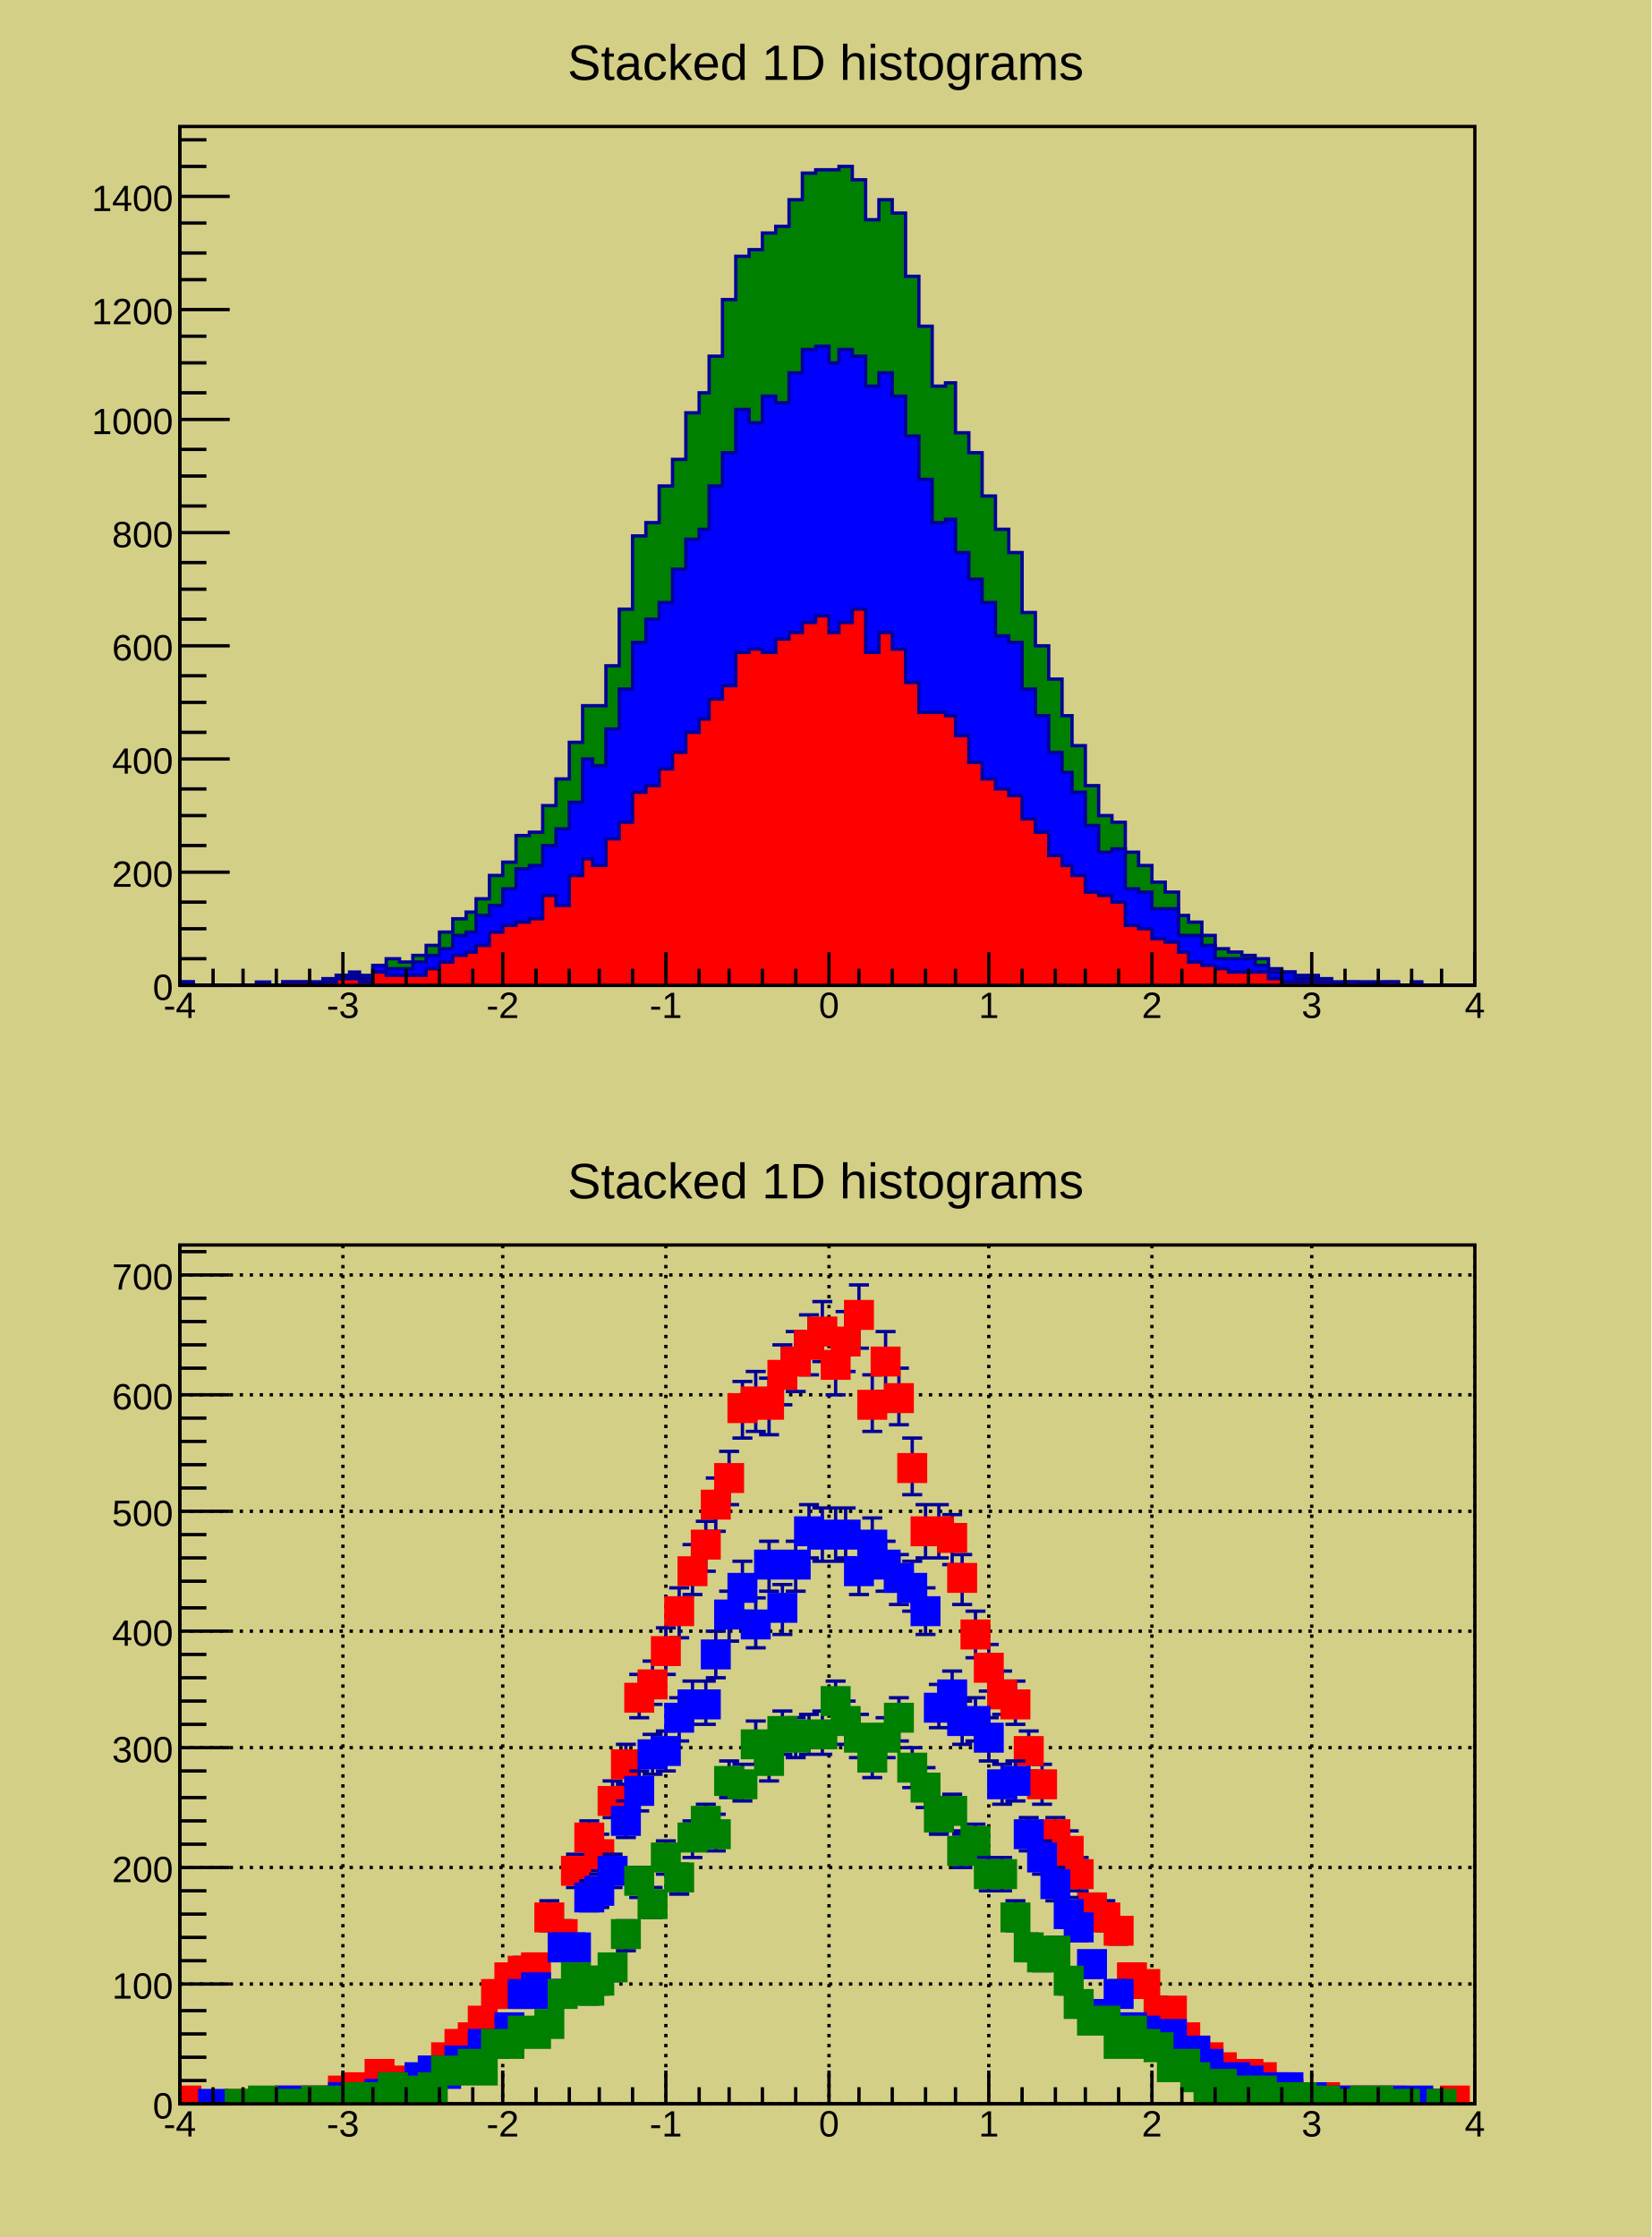
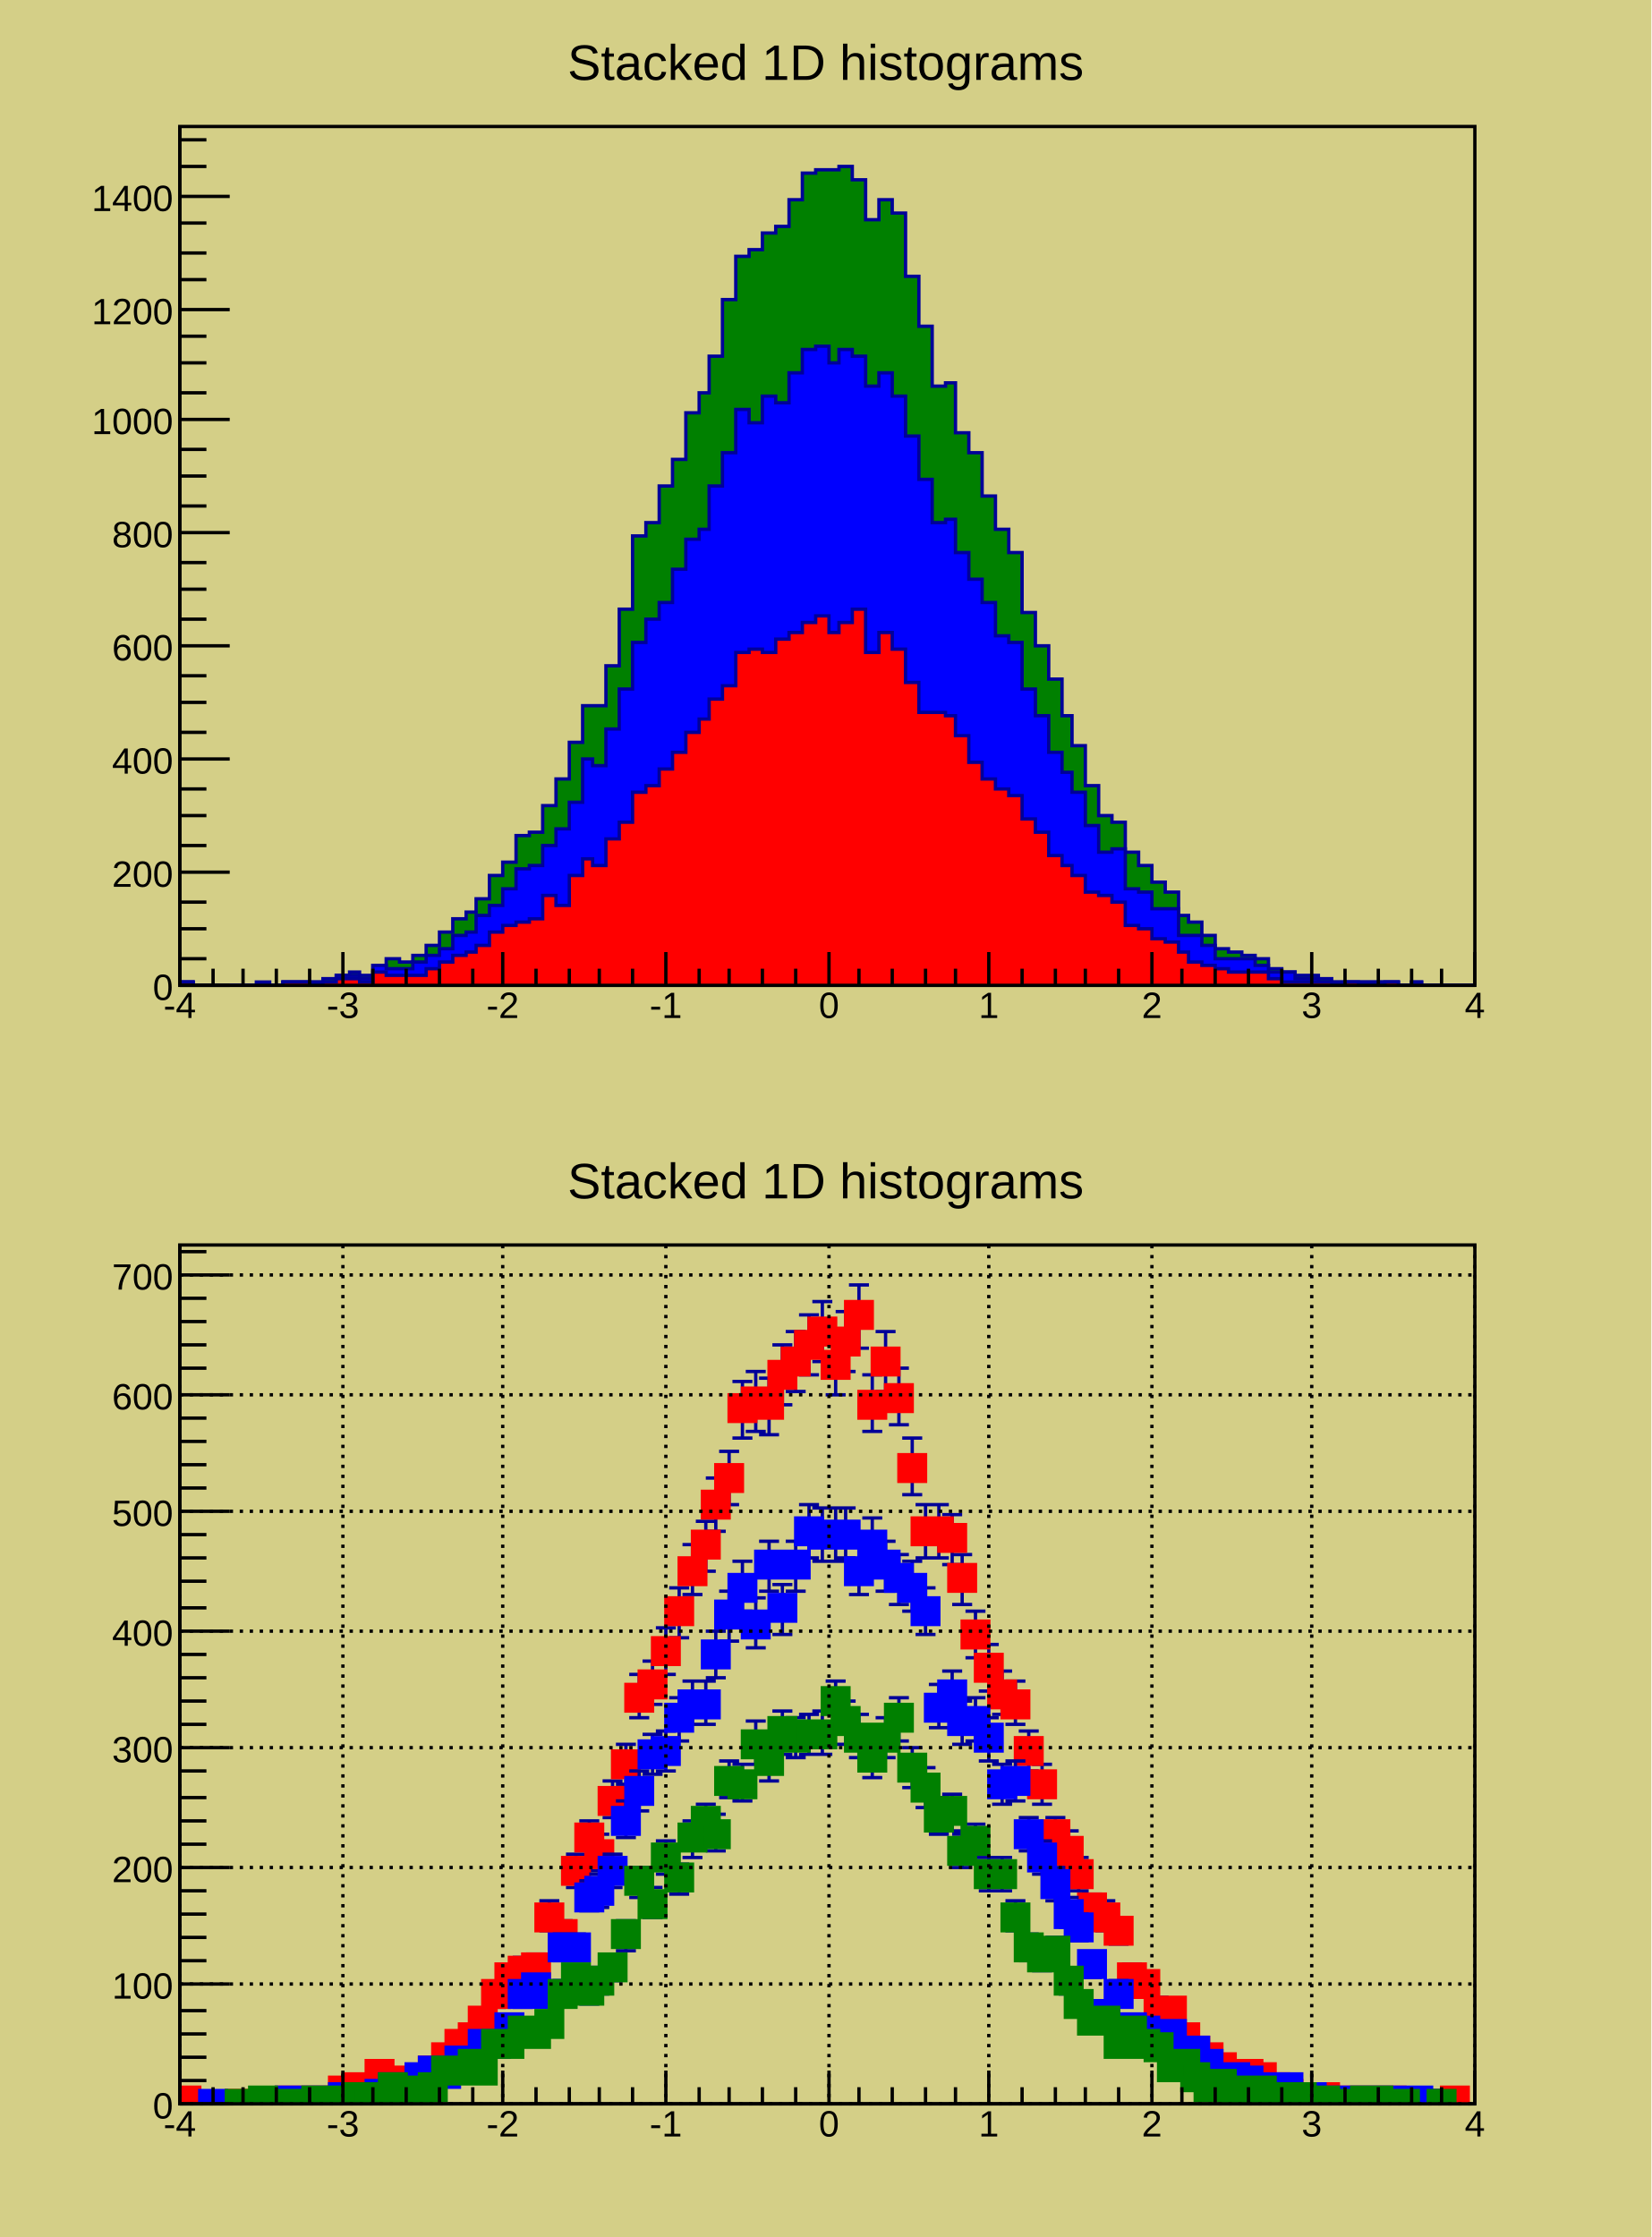
<svg xmlns="http://www.w3.org/2000/svg" viewBox="0 0 496 672" preserveAspectRatio="none" width="496" height="672">
  <path d="M0,0H496V672H0Z" style="fill: #d4cf87;" />
  <g>
    <svg viewBox="0 0 486 323" preserveAspectRatio="none" x="5" y="6" width="486" height="323">
      <path d="M0,0H486V323H0Z" style="fill: #d4cf87;" />
      <g>
        <g transform="translate(49,32)">
          <path d="M0,0H389V258H0Z" style="fill: #d4cf87; stroke: black; stroke-width: 1;" />
          <svg x="0" y="0" overflow="hidden" width="389" height="258" viewBox="0 0 389 258">
            <g>
              <path d="M0,257h4v1h19v-1h4v1h4v-1h12v-1h4v-1h4v-1h3v1h4v-3h4v-2h4v1h4v-2h4v-3h4v-4h4v-4h4v-2h3v-4h4v-7h4v-4h4v-8h4v-1h4v-8h4v-8h4v-11h4v-11h7v-12h4v-17h4v-22h4v-4h4v-11h4v-8h4v-14h4v-6h3v-11h4v-17h4v-13h4v-2h4v-5h4v-2h4v-8h4v-8h4v-1h7v-1h4v4h4v12h4v-6h4v4h4v19h4v15h4v18h4v-1h3v15h4v6h4v13h4v10h4v7h4v18h4v10h4v10h4v11h3v9h4v12h4v9h4v2h4v9h4v4h4v5h4v3h4v7h3v2h4v4h4v4h4v1h4v1h4v1h4v3h4v1h4v1h7v1h4v1h20v1h4v-1h3v1h16L389,261H0Z" style="stroke-linejoin: miter; stroke: #000099; stroke-width: 1; fill: green;" />
            </g>
            <g>
              <path d="M0,257h4v1h27v-1h16v-2h7v1h4v-4h4v1h8v-2h4v-2h4v-2h4v-4h4v-1h3v-5h4v-3h4v-5h4v-6h4v-1h4v-6h4v-5h4v-8h4v-13h3v2h4v-11h4v-12h4v-14h4v-7h4v-5h4v-10h4v-9h4v-3h3v-13h4v-10h4v-13h4v4h4v-8h4v2h4v-9h4v-7h4v-1h4v5h3v-4h4v2h4v9h4v-4h4v7h4v12h4v13h4v13h4v-1h3v10h4v8h4v7h4v10h4v2h4v14h4v8h4v11h4v6h3v6h4v10h4v8h4v-1h4v12h4v1h4v5h8v8h7v3h4v4h12v2h4v2h8v2h7v1h24v1h4v-1h3v1h16L389,261H0Z" style="stroke-linejoin: miter; stroke: #000099; stroke-width: 1; fill: blue;" />
            </g>
            <g>
              <path d="M0,257h4v1h27v-1h8v1h4v-1h4v-1h7v1h4v-3h4v1h12v-2h4v-2h4v-2h4v-1h3v-2h4v-4h4v-2h4v-1h4v-1h4v-7h4v3h4v-9h4v-5h3v2h4v-8h4v-5h4v-9h4v-2h4v-5h4v-5h4v-6h4v-4h3v-6h4v-4h4v-10h4v-1h4v1h4v-4h4v-2h4v-3h4v-2h4v5h3v-3h4v-4h4v13h4v-6h4v5h4v10h4v9h8v1h3v6h4v8h4v5h4v3h4v2h4v7h4v4h4v7h4v3h3v3h4v5h4v1h4v2h4v7h4v1h4v3h4v1h4v3h3v3h4v1h4v1h4v1h12v2h4v1h15v1h4v-1h4v1h8v-1h4v1h23L389,261H0Z" style="stroke-linejoin: miter; stroke: #000099; stroke-width: 1; fill: red;" />
            </g>
          </svg>
          <g>
            <g transform="translate(0,258)">
              <path d="M0,0h389M0,-10V0M10,-5V0M19,-5V0M29,-5V0M39,-5V0M49,-10V0M58,-5V0M68,-5V0M78,-5V0M88,-5V0M97,-10V0M107,-5V0M117,-5V0M126,-5V0M136,-5V0M146,-10V0M156,-5V0M165,-5V0M175,-5V0M185,-5V0M195,-10V0M204,-5V0M214,-5V0M224,-5V0M233,-5V0M243,-10V0M253,-5V0M263,-5V0M272,-5V0M282,-5V0M292,-10V0M301,-5V0M311,-5V0M321,-5V0M331,-5V0M340,-10V0M350,-5V0M360,-5V0M370,-5V0M379,-5V0M389,-10V0" style="stroke: black; stroke-width: 1;" />
              <g font-family="Arial" font-size="11" space="preserve" fill="black" text-anchor="middle">
                <text dy=".8em" transform="translate(0,1)">
         -4
        </text>
                <text dy=".8em" transform="translate(49,1)">
         -3
        </text>
                <text dy=".8em" transform="translate(97,1)">
         -2
        </text>
                <text dy=".8em" transform="translate(146,1)">
         -1
        </text>
                <text dy=".8em" transform="translate(195,1)">
         0
        </text>
                <text dy=".8em" transform="translate(243,1)">
         1
        </text>
                <text dy=".8em" transform="translate(292,1)">
         2
        </text>
                <text dy=".8em" transform="translate(340,1)">
         3
        </text>
                <text dy=".8em" transform="translate(389,1)">
         4
        </text>
              </g>
            </g>
            <g>
              <path d="M0,0v258M15,258H0M8,250H0M8,241H0M8,233H0M15,224H0M8,216H0M8,207H0M8,199H0M15,190H0M8,182H0M8,173H0M8,165H0M15,156H0M8,148H0M8,139H0M8,131H0M15,122H0M8,114H0M8,105H0M8,97H0M15,88H0M8,80H0M8,71H0M8,63H0M15,55H0M8,46H0M8,38H0M8,29H0M15,21H0M8,12H0M8,4H0" style="stroke: black; stroke-width: 1;" />
              <g font-family="Arial" font-size="11" space="preserve" fill="black" text-anchor="end">
                <text dy=".4em" transform="translate(-2,258)">
         0
        </text>
                <text dy=".4em" transform="translate(-2,224)">
         200
        </text>
                <text dy=".4em" transform="translate(-2,190)">
         400
        </text>
                <text dy=".4em" transform="translate(-2,156)">
         600
        </text>
                <text dy=".4em" transform="translate(-2,122)">
         800
        </text>
                <text dy=".4em" transform="translate(-2,88)">
         1000
        </text>
                <text dy=".4em" transform="translate(-2,55)">
         1200
        </text>
                <text dy=".4em" transform="translate(-2,21)">
         1400
        </text>
              </g>
            </g>
          </g>
        </g>
        <g transform="translate(144,2)" font-family="Arial" font-size="15" space="preserve">
          <text fill="black" text-anchor="middle" dy=".4em" transform="translate(99,10)">
      Stacked 1D histograms
     </text>
        </g>
      </g>
    </svg>
    <svg viewBox="0 0 486 323" preserveAspectRatio="none" x="5" y="342" width="486" height="323">
      <path d="M0,0H486V323H0Z" style="fill: #d4cf87;" />
      <g>
        <g transform="translate(49,32)">
          <path d="M0,0H389V258H0Z" style="fill: #d4cf87; stroke: black; stroke-width: 1;" />
-           <g>
-             <path d="M0,0v258M49,0v258M97,0v258M146,0v258M195,0v258M243,0v258M292,0v258M340,0v258M389,0v258" style="stroke: black; stroke-width: 1; stroke-dasharray: 1,2;" />
-             <path d="M0,258h389M0,222h389M0,187h389M0,151h389M0,116h389M0,80h389M0,45h389M0,9h389" style="stroke: black; stroke-width: 1; stroke-dasharray: 1,2;" />
-           </g>
          <svg x="0" y="0" overflow="hidden" width="389" height="258" viewBox="0 0 389 258">
            <g>
              <path d="M0,254v6m0,-3h4m0,-3v6M-1,256h6m-3,0v2m-3,0h6M16,255v6m0,-3h4m0,-3v6M15,257h6m-3,0v1m-3,0h6M19,255v6m0,-3h4m0,-3v6M18,257h6m-3,0v1m-3,0h6M23,255v6m0,-3h4m0,-3v6M22,257h6m-3,0v1m-3,0h6M31,254v6m0,-3h4m0,-3v6M30,256h6m-3,0v1m-3,0h6M35,254v6m0,-3h4m0,-3v6M34,256h6m-3,0v1m-3,0h6M39,254v6m0,-3h4m0,-3v6M38,257h6m-3,0v1m-3,0h6M43,254v6m0,-3h4m0,-3v6M42,256h6m-3,0v1m-3,0h6M47,251v6m0,-3h4m0,-3v6M46,253h6m-3,0v3m-3,0h6M51,250v6m0,-3h4m0,-3v6M50,252h6m-3,0v3m-3,0h6M54,253v6m0,-3h4m0,-3v6M53,255h6m-3,0v2m-3,0h6M58,246v6m0,-3h4m0,-3v6M57,247h6m-3,0v4m-3,0h6M62,248v6m0,-3h4m0,-3v6M61,250h6m-3,0v3m-3,0h6M66,248v6m0,-3h4m0,-3v6M65,249h6m-3,0v3m-3,0h6M70,249v6m0,-3h4m0,-3v6M69,251h6m-3,0v3m-3,0h6M74,245v6m0,-3h4m0,-3v6M73,246h6m-3,0v4m-3,0h6M78,241v6m0,-3h4m0,-3v6M77,242h6m-3,0v4m-3,0h6M82,237v6m0,-3h4m0,-3v6M81,237h6m-3,0v5m-3,0h6M86,235v6m0,-3h4m0,-3v6M85,235h6m-3,0v5m-3,0h6M89,230v6m0,-3h4m0,-3v6M88,230h6m-3,0v6m-3,0h6M93,222v6m0,-3h4m0,-3v6M92,222h6m-3,0v7m-3,0h6M97,217v6m0,-3h4m0,-3v6M96,217h6m-3,0v7m-3,0h6M101,215v6m0,-3h4m0,-3v6M100,214h6m-3,0v8m-3,0h6M105,214v6m0,-3h4m0,-3v6M104,213h6m-3,0v8m-3,0h6M109,199v6m0,-3h4m0,-3v6M108,197h6m-3,0v9m-3,0h6M113,204v6m0,-3h4m0,-3v6M112,203h6m-3,0v8m-3,0h6M117,185v6m0,-3h4m0,-3v6M116,183h6m-3,0v10m-3,0h6M121,175v6m0,-3h4m0,-3v6M120,173h6m-3,0v10m-3,0h6M124,180v6m0,-3h4m0,-3v6M123,177h6m-3,0v11m-3,0h6M128,164v6m0,-3h4m0,-3v6M127,161h6m-3,0v11m-3,0h6M132,153v6m0,-3h4m0,-3v6M131,150h6m-3,0v12m-3,0h6M136,133v6m0,-3h4m0,-3v6M135,129h6m-3,0v13m-3,0h6M140,129v6m0,-3h4m0,-3v6M139,125h6m-3,0v13m-3,0h6M144,119v6m0,-3h4m0,-3v6M143,115h6m-3,0v14m-3,0h6M148,107v6m0,-3h4m0,-3v6M147,103h6m-3,0v15m-3,0h6M152,95v6m0,-3h4m0,-3v6M151,90h6m-3,0v15m-3,0h6M156,87v6m0,-3h4m0,-3v6M155,83h6m-3,0v15m-3,0h6M159,75v6m0,-3h4m0,-3v6M158,70h6m-3,0v16m-3,0h6M163,67v6m0,-3h4m0,-3v6M162,62h6m-3,0v16m-3,0h6M167,46v6m0,-3h4m0,-3v6M166,41h6m-3,0v17m-3,0h6M171,44v6m0,-3h4m0,-3v6M170,38h6m-3,0v18m-3,0h6M175,45v6m0,-3h4m0,-3v6M174,40h6m-3,0v17m-3,0h6M179,36v6m0,-3h4m0,-3v6M178,30h6m-3,0v18m-3,0h6M183,32v6m0,-3h4m0,-3v6M182,26h6m-3,0v18m-3,0h6M187,27v6m0,-3h4m0,-3v6M186,21h6m-3,0v18m-3,0h6M191,23v6m0,-3h4m0,-3v6M190,17h6m-3,0v18m-3,0h6M195,33v6m0,-3h4m0,-3v6M194,27h6m-3,0v18m-3,0h6M198,26v6m0,-3h4m0,-3v6M197,20h6m-3,0v18m-3,0h6M202,18v6m0,-3h4m0,-3v6M201,12h6m-3,0v19m-3,0h6M206,45v6m0,-3h4m0,-3v6M205,39h6m-3,0v17m-3,0h6M210,32v6m0,-3h4m0,-3v6M209,26h6m-3,0v18m-3,0h6M214,43v6m0,-3h4m0,-3v6M213,37h6m-3,0v17m-3,0h6M218,64v6m0,-3h4m0,-3v6M217,58h6m-3,0v17m-3,0h6M222,83v6m0,-3h4m0,-3v6M221,78h6m-3,0v16m-3,0h6M226,83v6m0,-3h4m0,-3v6M225,78h6m-3,0v16m-3,0h6M230,85v6m0,-3h4m0,-3v6M229,81h6m-3,0v15m-3,0h6M233,97v6m0,-3h4m0,-3v6M232,93h6m-3,0v15m-3,0h6M237,114v6m0,-3h4m0,-3v6M236,110h6m-3,0v14m-3,0h6M241,124v6m0,-3h4m0,-3v6M240,120h6m-3,0v14m-3,0h6M245,132v6m0,-3h4m0,-3v6M244,128h6m-3,0v13m-3,0h6M249,135v6m0,-3h4m0,-3v6M248,131h6m-3,0v13m-3,0h6M253,149v6m0,-3h4m0,-3v6M252,146h6m-3,0v12m-3,0h6M257,159v6m0,-3h4m0,-3v6M256,156h6m-3,0v12m-3,0h6M261,174v6m0,-3h4m0,-3v6M260,172h6m-3,0v10m-3,0h6M265,179v6m0,-3h4m0,-3v6M264,176h6m-3,0v11m-3,0h6M268,186v6m0,-3h4m0,-3v6M267,184h6m-3,0v10m-3,0h6M272,196v6m0,-3h4m0,-3v6M271,195h6m-3,0v9m-3,0h6M276,199v6m0,-3h4m0,-3v6M275,197h6m-3,0v9m-3,0h6M280,203v6m0,-3h4m0,-3v6M279,202h6m-3,0v8m-3,0h6M284,217v6m0,-3h4m0,-3v6M283,216h6m-3,0v7m-3,0h6M288,219v6m0,-3h4m0,-3v6M287,219h6m-3,0v7m-3,0h6M292,227v6m0,-3h4m0,-3v6M291,226h6m-3,0v7m-3,0h6M296,227v6m0,-3h4m0,-3v6M295,227h6m-3,0v6m-3,0h6M300,235v6m0,-3h4m0,-3v6M299,235h6m-3,0v5m-3,0h6M303,239v6m0,-3h4m0,-3v6M302,240h6m-3,0v5m-3,0h6M307,241v6m0,-3h4m0,-3v6M306,242h6m-3,0v5m-3,0h6M311,244v6m0,-3h4m0,-3v6M310,245h6m-3,0v4m-3,0h6M315,246v6m0,-3h4m0,-3v6M314,247h6m-3,0v4m-3,0h6M319,246v6m0,-3h4m0,-3v6M318,247h6m-3,0v4m-3,0h6M323,247v6m0,-3h4m0,-3v6M322,248h6m-3,0v4m-3,0h6M327,250v6m0,-3h4m0,-3v6M326,252h6m-3,0v3m-3,0h6M331,252v6m0,-3h4m0,-3v6M330,254h6m-3,0v2m-3,0h6M335,253v6m0,-3h4m0,-3v6M334,255h6m-3,0v1m-3,0h6M338,253v6m0,-3h4m0,-3v6M337,255h6m-3,0v2m-3,0h6M342,253v6m0,-3h4m0,-3v6M341,255h6m-3,0v2m-3,0h6M350,254v6m0,-3h4m0,-3v6M349,256h6m-3,0v2m-3,0h6M354,255v6m0,-3h4m0,-3v6M353,257h6m-3,0v1m-3,0h6M358,254v6m0,-3h4m0,-3v6M357,257h6m-3,0v1m-3,0h6M362,254v6m0,-3h4m0,-3v6M361,256h6m-3,0v2m-3,0h6M373,255v6m0,-3h4m0,-3v6M372,257h6m-3,0v1m-3,0h6M377,255v6m0,-3h4m0,-3v6M376,257h6m-3,0v1m-3,0h6M381,254v6m0,-3h4m0,-3v6M380,257h6m-3,0v1m-3,0h6" style="stroke: #000099; stroke-width: 1;" />
              <path d="M-2,253v8h8v-8zM14,254v8h8v-8zM17,254v8h8v-8zM21,254v8h8v-8zM29,253v8h8v-8zM33,253v8h8v-8zM37,253v8h8v-8zM41,253v8h8v-8zM45,250v8h8v-8zM49,249v8h8v-8zM52,252v8h8v-8zM56,245v8h8v-8zM60,247v8h8v-8zM64,247v8h8v-8zM68,248v8h8v-8zM72,244v8h8v-8zM76,240v8h8v-8zM80,236v8h8v-8zM84,234v8h8v-8zM87,229v8h8v-8zM91,221v8h8v-8zM95,216v8h8v-8zM99,214v8h8v-8zM103,213v8h8v-8zM107,198v8h8v-8zM111,203v8h8v-8zM115,184v8h8v-8zM119,174v8h8v-8zM122,179v8h8v-8zM126,163v8h8v-8zM130,152v8h8v-8zM134,132v8h8v-8zM138,128v8h8v-8zM142,118v8h8v-8zM146,106v8h8v-8zM150,94v8h8v-8zM154,86v8h8v-8zM157,74v8h8v-8zM161,66v8h8v-8zM165,45v8h8v-8zM169,43v8h8v-8zM173,44v8h8v-8zM177,35v8h8v-8zM181,31v8h8v-8zM185,26v8h8v-8zM189,22v8h8v-8zM193,32v8h8v-8zM196,25v8h8v-8zM200,17v8h8v-8zM204,44v8h8v-8zM208,31v8h8v-8zM212,42v8h8v-8zM216,63v8h8v-8zM220,82v8h8v-8zM224,82v8h8v-8zM228,84v8h8v-8zM231,96v8h8v-8zM235,113v8h8v-8zM239,123v8h8v-8zM243,131v8h8v-8zM247,134v8h8v-8zM251,148v8h8v-8zM255,158v8h8v-8zM259,173v8h8v-8zM263,178v8h8v-8zM266,185v8h8v-8zM270,195v8h8v-8zM274,198v8h8v-8zM278,202v8h8v-8zM282,216v8h8v-8zM286,218v8h8v-8zM290,226v8h8v-8zM294,226v8h8v-8zM298,234v8h8v-8zM301,238v8h8v-8zM305,240v8h8v-8zM309,243v8h8v-8zM313,245v8h8v-8zM317,245v8h8v-8zM321,246v8h8v-8zM325,249v8h8v-8zM329,251v8h8v-8zM333,252v8h8v-8zM336,252v8h8v-8zM340,252v8h8v-8zM348,253v8h8v-8zM352,254v8h8v-8zM356,253v8h8v-8zM360,253v8h8v-8zM371,254v8h8v-8zM375,254v8h8v-8zM379,253v8h8v-8z" style="stroke: red; fill: red;" />
            </g>
            <g>
              <path d="M8,255v6m0,-3h4m0,-3v6M7,257h6m-3,0v1m-3,0h6M27,255v6m0,-3h4m0,-3v6M26,257h6m-3,0v1m-3,0h6M31,254v6m0,-3h4m0,-3v6M30,256h6m-3,0v2m-3,0h6M39,254v6m0,-3h4m0,-3v6M38,256h6m-3,0v2m-3,0h6M43,254v6m0,-3h4m0,-3v6M42,256h6m-3,0v2m-3,0h6M47,253v6m0,-3h4m0,-3v6M46,255h6m-3,0v2m-3,0h6M51,253v6m0,-3h4m0,-3v6M50,255h6m-3,0v1m-3,0h6M54,253v6m0,-3h4m0,-3v6M53,255h6m-3,0v2m-3,0h6M58,252v6m0,-3h4m0,-3v6M57,254h6m-3,0v2m-3,0h6M62,250v6m0,-3h4m0,-3v6M61,252h6m-3,0v3m-3,0h6M66,251v6m0,-3h4m0,-3v6M65,253h6m-3,0v2m-3,0h6M70,247v6m0,-3h4m0,-3v6M69,248h6m-3,0v4m-3,0h6M74,245v6m0,-3h4m0,-3v6M73,247h6m-3,0v3m-3,0h6M78,246v6m0,-3h4m0,-3v6M77,247h6m-3,0v4m-3,0h6M82,242v6m0,-3h4m0,-3v6M81,243h6m-3,0v4m-3,0h6M86,242v6m0,-3h4m0,-3v6M85,243h6m-3,0v4m-3,0h6M89,237v6m0,-3h4m0,-3v6M88,237h6m-3,0v5m-3,0h6M93,237v6m0,-3h4m0,-3v6M92,238h6m-3,0v5m-3,0h6M97,232v6m0,-3h4m0,-3v6M96,232h6m-3,0v6m-3,0h6M101,222v6m0,-3h4m0,-3v6M100,222h6m-3,0v7m-3,0h6M105,220v6m0,-3h4m0,-3v6M104,220h6m-3,0v7m-3,0h6M109,222v6m0,-3h4m0,-3v6M108,222h6m-3,0v7m-3,0h6M113,208v6m0,-3h4m0,-3v6M112,207h6m-3,0v8m-3,0h6M117,208v6m0,-3h4m0,-3v6M116,207h6m-3,0v8m-3,0h6M121,193v6m0,-3h4m0,-3v6M120,191h6m-3,0v9m-3,0h6M124,191v6m0,-3h4m0,-3v6M123,189h6m-3,0v10m-3,0h6M128,185v6m0,-3h4m0,-3v6M127,183h6m-3,0v10m-3,0h6M132,170v6m0,-3h4m0,-3v6M131,167h6m-3,0v11m-3,0h6M136,161v6m0,-3h4m0,-3v6M135,158h6m-3,0v12m-3,0h6M140,150v6m0,-3h4m0,-3v6M139,147h6m-3,0v12m-3,0h6M144,149v6m0,-3h4m0,-3v6M143,146h6m-3,0v12m-3,0h6M148,139v6m0,-3h4m0,-3v6M147,136h6m-3,0v13m-3,0h6M152,135v6m0,-3h4m0,-3v6M151,131h6m-3,0v13m-3,0h6M156,135v6m0,-3h4m0,-3v6M155,131h6m-3,0v13m-3,0h6M159,120v6m0,-3h4m0,-3v6M158,116h6m-3,0v14m-3,0h6M163,108v6m0,-3h4m0,-3v6M162,104h6m-3,0v15m-3,0h6M167,100v6m0,-3h4m0,-3v6M166,95h6m-3,0v15m-3,0h6M171,111v6m0,-3h4m0,-3v6M170,106h6m-3,0v15m-3,0h6M175,93v6m0,-3h4m0,-3v6M174,89h6m-3,0v15m-3,0h6M179,106v6m0,-3h4m0,-3v6M178,102h6m-3,0v15m-3,0h6M183,93v6m0,-3h4m0,-3v6M182,89h6m-3,0v15m-3,0h6M187,83v6m0,-3h4m0,-3v6M186,78h6m-3,0v16m-3,0h6M191,84v6m0,-3h4m0,-3v6M190,79h6m-3,0v16m-3,0h6M195,84v6m0,-3h4m0,-3v6M194,79h6m-3,0v16m-3,0h6M198,84v6m0,-3h4m0,-3v6M197,79h6m-3,0v15m-3,0h6M202,95v6m0,-3h4m0,-3v6M201,90h6m-3,0v15m-3,0h6M206,87v6m0,-3h4m0,-3v6M205,82h6m-3,0v15m-3,0h6M210,93v6m0,-3h4m0,-3v6M209,89h6m-3,0v15m-3,0h6M214,97v6m0,-3h4m0,-3v6M213,93h6m-3,0v15m-3,0h6M218,100v6m0,-3h4m0,-3v6M217,95h6m-3,0v15m-3,0h6M222,107v6m0,-3h4m0,-3v6M221,103h6m-3,0v14m-3,0h6M226,136v6m0,-3h4m0,-3v6M225,132h6m-3,0v13m-3,0h6M230,132v6m0,-3h4m0,-3v6M229,128h6m-3,0v14m-3,0h6M233,140v6m0,-3h4m0,-3v6M232,137h6m-3,0v13m-3,0h6M237,140v6m0,-3h4m0,-3v6M236,136h6m-3,0v13m-3,0h6M241,145v6m0,-3h4m0,-3v6M240,142h6m-3,0v13m-3,0h6M245,159v6m0,-3h4m0,-3v6M244,156h6m-3,0v12m-3,0h6M249,158v6m0,-3h4m0,-3v6M248,155h6m-3,0v12m-3,0h6M253,174v6m0,-3h4m0,-3v6M252,172h6m-3,0v10m-3,0h6M257,181v6m0,-3h4m0,-3v6M256,179h6m-3,0v10m-3,0h6M261,189v6m0,-3h4m0,-3v6M260,187h6m-3,0v10m-3,0h6M265,198v6m0,-3h4m0,-3v6M264,196h6m-3,0v9m-3,0h6M268,202v6m0,-3h4m0,-3v6M267,201h6m-3,0v8m-3,0h6M272,213v6m0,-3h4m0,-3v6M271,213h6m-3,0v7m-3,0h6M276,228v6m0,-3h4m0,-3v6M275,228h6m-3,0v6m-3,0h6M280,222v6m0,-3h4m0,-3v6M279,221h6m-3,0v7m-3,0h6M284,232v6m0,-3h4m0,-3v6M283,232h6m-3,0v6m-3,0h6M288,233v6m0,-3h4m0,-3v6M287,233h6m-3,0v5m-3,0h6M292,235v6m0,-3h4m0,-3v6M291,236h6m-3,0v5m-3,0h6M296,234v6m0,-3h4m0,-3v6M295,235h6m-3,0v5m-3,0h6M300,243v6m0,-3h4m0,-3v6M299,244h6m-3,0v4m-3,0h6M303,239v6m0,-3h4m0,-3v6M302,240h6m-3,0v5m-3,0h6M307,243v6m0,-3h4m0,-3v6M306,244h6m-3,0v4m-3,0h6M311,249v6m0,-3h4m0,-3v6M310,251h6m-3,0v3m-3,0h6M315,247v6m0,-3h4m0,-3v6M314,249h6m-3,0v3m-3,0h6M319,248v6m0,-3h4m0,-3v6M318,249h6m-3,0v3m-3,0h6M323,250v6m0,-3h4m0,-3v6M322,252h6m-3,0v3m-3,0h6M327,251v6m0,-3h4m0,-3v6M326,252h6m-3,0v3m-3,0h6M331,250v6m0,-3h4m0,-3v6M330,252h6m-3,0v3m-3,0h6M335,253v6m0,-3h4m0,-3v6M334,255h6m-3,0v2m-3,0h6M338,253v6m0,-3h4m0,-3v6M337,255h6m-3,0v1m-3,0h6M342,254v6m0,-3h4m0,-3v6M341,257h6m-3,0v1m-3,0h6M346,254v6m0,-3h4m0,-3v6M345,256h6m-3,0v2m-3,0h6M350,254v6m0,-3h4m0,-3v6M349,257h6m-3,0v1m-3,0h6M354,254v6m0,-3h4m0,-3v6M353,256h6m-3,0v2m-3,0h6M358,255v6m0,-3h4m0,-3v6M357,257h6m-3,0v1m-3,0h6M362,254v6m0,-3h4m0,-3v6M361,257h6m-3,0v1m-3,0h6M366,255v6m0,-3h4m0,-3v6M365,257h6m-3,0v1m-3,0h6M370,254v6m0,-3h4m0,-3v6M369,256h6m-3,0v2m-3,0h6M373,255v6m0,-3h4m0,-3v6M372,257h6m-3,0v1m-3,0h6" style="stroke: #000099; stroke-width: 1;" />
              <path d="M6,254v8h8v-8zM25,254v8h8v-8zM29,253v8h8v-8zM37,253v8h8v-8zM41,253v8h8v-8zM45,252v8h8v-8zM49,252v8h8v-8zM52,252v8h8v-8zM56,251v8h8v-8zM60,249v8h8v-8zM64,250v8h8v-8zM68,246v8h8v-8zM72,244v8h8v-8zM76,245v8h8v-8zM80,241v8h8v-8zM84,241v8h8v-8zM87,236v8h8v-8zM91,236v8h8v-8zM95,231v8h8v-8zM99,221v8h8v-8zM103,219v8h8v-8zM107,221v8h8v-8zM111,207v8h8v-8zM115,207v8h8v-8zM119,192v8h8v-8zM122,190v8h8v-8zM126,184v8h8v-8zM130,169v8h8v-8zM134,160v8h8v-8zM138,149v8h8v-8zM142,148v8h8v-8zM146,138v8h8v-8zM150,134v8h8v-8zM154,134v8h8v-8zM157,119v8h8v-8zM161,107v8h8v-8zM165,99v8h8v-8zM169,110v8h8v-8zM173,92v8h8v-8zM177,105v8h8v-8zM181,92v8h8v-8zM185,82v8h8v-8zM189,83v8h8v-8zM193,83v8h8v-8zM196,83v8h8v-8zM200,94v8h8v-8zM204,86v8h8v-8zM208,92v8h8v-8zM212,96v8h8v-8zM216,99v8h8v-8zM220,106v8h8v-8zM224,135v8h8v-8zM228,131v8h8v-8zM231,139v8h8v-8zM235,139v8h8v-8zM239,144v8h8v-8zM243,158v8h8v-8zM247,157v8h8v-8zM251,173v8h8v-8zM255,180v8h8v-8zM259,188v8h8v-8zM263,197v8h8v-8zM266,201v8h8v-8zM270,212v8h8v-8zM274,227v8h8v-8zM278,221v8h8v-8zM282,231v8h8v-8zM286,232v8h8v-8zM290,234v8h8v-8zM294,233v8h8v-8zM298,242v8h8v-8zM301,238v8h8v-8zM305,242v8h8v-8zM309,248v8h8v-8zM313,246v8h8v-8zM317,247v8h8v-8zM321,249v8h8v-8zM325,250v8h8v-8zM329,249v8h8v-8zM333,252v8h8v-8zM336,252v8h8v-8zM340,253v8h8v-8zM344,253v8h8v-8zM348,253v8h8v-8zM352,253v8h8v-8zM356,254v8h8v-8zM360,253v8h8v-8zM364,254v8h8v-8zM368,253v8h8v-8zM371,254v8h8v-8z" style="stroke: blue; fill: blue;" />
            </g>
            <g>
              <path d="M16,255v6m0,-3h4m0,-3v6M15,257h6m-3,0v1m-3,0h6M19,255v6m0,-3h4m0,-3v6M18,257h6m-3,0v1m-3,0h6M23,254v6m0,-3h4m0,-3v6M22,257h6m-3,0v1m-3,0h6M31,255v6m0,-3h4m0,-3v6M30,257h6m-3,0v1m-3,0h6M39,254v6m0,-3h4m0,-3v6M38,256h6m-3,0v2m-3,0h6M43,254v6m0,-3h4m0,-3v6M42,256h6m-3,0v1m-3,0h6M47,254v6m0,-3h4m0,-3v6M46,256h6m-3,0v2m-3,0h6M51,253v6m0,-3h4m0,-3v6M50,255h6m-3,0v2m-3,0h6M54,253v6m0,-3h4m0,-3v6M53,255h6m-3,0v2m-3,0h6M58,254v6m0,-3h4m0,-3v6M57,256h6m-3,0v2m-3,0h6M62,250v6m0,-3h4m0,-3v6M61,252h6m-3,0v3m-3,0h6M66,251v6m0,-3h4m0,-3v6M65,253h6m-3,0v2m-3,0h6M70,251v6m0,-3h4m0,-3v6M69,252h6m-3,0v3m-3,0h6M74,250v6m0,-3h4m0,-3v6M73,252h6m-3,0v2m-3,0h6M78,245v6m0,-3h4m0,-3v6M77,246h6m-3,0v4m-3,0h6M82,245v6m0,-3h4m0,-3v6M81,246h6m-3,0v4m-3,0h6M86,243v6m0,-3h4m0,-3v6M85,244h6m-3,0v4m-3,0h6M89,245v6m0,-3h4m0,-3v6M88,246h6m-3,0v4m-3,0h6M93,237v6m0,-3h4m0,-3v6M92,237h6m-3,0v5m-3,0h6M97,237v6m0,-3h4m0,-3v6M96,238h6m-3,0v5m-3,0h6M101,233v6m0,-3h4m0,-3v6M100,234h6m-3,0v5m-3,0h6M105,234v6m0,-3h4m0,-3v6M104,234h6m-3,0v5m-3,0h6M109,231v6m0,-3h4m0,-3v6M108,231h6m-3,0v6m-3,0h6M113,222v6m0,-3h4m0,-3v6M112,221h6m-3,0v7m-3,0h6M117,217v6m0,-3h4m0,-3v6M116,217h6m-3,0v7m-3,0h6M121,221v6m0,-3h4m0,-3v6M120,221h6m-3,0v7m-3,0h6M124,218v6m0,-3h4m0,-3v6M123,217h6m-3,0v8m-3,0h6M128,214v6m0,-3h4m0,-3v6M127,214h6m-3,0v7m-3,0h6M132,204v6m0,-3h4m0,-3v6M131,203h6m-3,0v9m-3,0h6M136,188v6m0,-3h4m0,-3v6M135,187h6m-3,0v9m-3,0h6M140,195v6m0,-3h4m0,-3v6M139,193h6m-3,0v9m-3,0h6M144,181v6m0,-3h4m0,-3v6M143,179h6m-3,0v10m-3,0h6M148,187v6m0,-3h4m0,-3v6M147,186h6m-3,0v9m-3,0h6M152,175v6m0,-3h4m0,-3v6M151,173h6m-3,0v11m-3,0h6M156,170v6m0,-3h4m0,-3v6M155,168h6m-3,0v11m-3,0h6M159,174v6m0,-3h4m0,-3v6M158,171h6m-3,0v11m-3,0h6M163,158v6m0,-3h4m0,-3v6M162,155h6m-3,0v11m-3,0h6M167,159v6m0,-3h4m0,-3v6M166,156h6m-3,0v11m-3,0h6M171,147v6m0,-3h4m0,-3v6M170,143h6m-3,0v13m-3,0h6M175,152v6m0,-3h4m0,-3v6M174,149h6m-3,0v12m-3,0h6M179,143v6m0,-3h4m0,-3v6M178,140h6m-3,0v13m-3,0h6M183,145v6m0,-3h4m0,-3v6M182,142h6m-3,0v12m-3,0h6M187,144v6m0,-3h4m0,-3v6M186,141h6m-3,0v12m-3,0h6M191,144v6m0,-3h4m0,-3v6M190,140h6m-3,0v13m-3,0h6M195,134v6m0,-3h4m0,-3v6M194,131h6m-3,0v13m-3,0h6M198,140v6m0,-3h4m0,-3v6M197,137h6m-3,0v13m-3,0h6M202,145v6m0,-3h4m0,-3v6M201,141h6m-3,0v13m-3,0h6M206,151v6m0,-3h4m0,-3v6M205,148h6m-3,0v12m-3,0h6M210,145v6m0,-3h4m0,-3v6M209,142h6m-3,0v12m-3,0h6M214,139v6m0,-3h4m0,-3v6M213,136h6m-3,0v13m-3,0h6M218,154v6m0,-3h4m0,-3v6M217,151h6m-3,0v12m-3,0h6M222,160v6m0,-3h4m0,-3v6M221,157h6m-3,0v12m-3,0h6M226,169v6m0,-3h4m0,-3v6M225,166h6m-3,0v11m-3,0h6M230,167v6m0,-3h4m0,-3v6M229,165h6m-3,0v11m-3,0h6M233,179v6m0,-3h4m0,-3v6M232,177h6m-3,0v10m-3,0h6M237,176v6m0,-3h4m0,-3v6M236,174h6m-3,0v10m-3,0h6M241,186v6m0,-3h4m0,-3v6M240,184h6m-3,0v10m-3,0h6M245,186v6m0,-3h4m0,-3v6M244,184h6m-3,0v10m-3,0h6M249,199v6m0,-3h4m0,-3v6M248,197h6m-3,0v9m-3,0h6M253,208v6m0,-3h4m0,-3v6M252,207h6m-3,0v8m-3,0h6M257,211v6m0,-3h4m0,-3v6M256,210h6m-3,0v8m-3,0h6M261,209v6m0,-3h4m0,-3v6M260,208h6m-3,0v8m-3,0h6M265,218v6m0,-3h4m0,-3v6M264,218h6m-3,0v7m-3,0h6M268,225v6m0,-3h4m0,-3v6M267,225h6m-3,0v6m-3,0h6M272,230v6m0,-3h4m0,-3v6M271,230h6m-3,0v6m-3,0h6M276,230v6m0,-3h4m0,-3v6M275,231h6m-3,0v5m-3,0h6M280,237v6m0,-3h4m0,-3v6M279,238h6m-3,0v5m-3,0h6M284,233v6m0,-3h4m0,-3v6M283,233h6m-3,0v6m-3,0h6M288,237v6m0,-3h4m0,-3v6M287,237h6m-3,0v5m-3,0h6M292,238v6m0,-3h4m0,-3v6M291,238h6m-3,0v5m-3,0h6M296,244v6m0,-3h4m0,-3v6M295,245h6m-3,0v4m-3,0h6M300,243v6m0,-3h4m0,-3v6M299,244h6m-3,0v4m-3,0h6M303,247v6m0,-3h4m0,-3v6M302,249h6m-3,0v3m-3,0h6M307,250v6m0,-3h4m0,-3v6M306,251h6m-3,0v3m-3,0h6M311,249v6m0,-3h4m0,-3v6M310,250h6m-3,0v3m-3,0h6M315,251v6m0,-3h4m0,-3v6M314,253h6m-3,0v3m-3,0h6M319,251v6m0,-3h4m0,-3v6M318,253h6m-3,0v3m-3,0h6M323,251v6m0,-3h4m0,-3v6M322,253h6m-3,0v3m-3,0h6M327,253v6m0,-3h4m0,-3v6M326,255h6m-3,0v1m-3,0h6M331,253v6m0,-3h4m0,-3v6M330,255h6m-3,0v2m-3,0h6M335,253v6m0,-3h4m0,-3v6M334,255h6m-3,0v2m-3,0h6M338,254v6m0,-3h4m0,-3v6M337,256h6m-3,0v1m-3,0h6M342,254v6m0,-3h4m0,-3v6M341,256h6m-3,0v1m-3,0h6M346,255v6m0,-3h4m0,-3v6M345,257h6m-3,0v1m-3,0h6M350,255v6m0,-3h4m0,-3v6M349,257h6m-3,0v1m-3,0h6M354,254v6m0,-3h4m0,-3v6M353,257h6m-3,0v1m-3,0h6M358,254v6m0,-3h4m0,-3v6M357,257h6m-3,0v1m-3,0h6M362,255v6m0,-3h4m0,-3v6M361,257h6m-3,0v1m-3,0h6M366,255v6m0,-3h4m0,-3v6M365,257h6m-3,0v1m-3,0h6M377,255v6m0,-3h4m0,-3v6M376,257h6m-3,0v1m-3,0h6" style="stroke: #000099; stroke-width: 1;" />
              <path d="M14,254v8h8v-8zM17,254v8h8v-8zM21,253v8h8v-8zM29,254v8h8v-8zM37,253v8h8v-8zM41,253v8h8v-8zM45,253v8h8v-8zM49,252v8h8v-8zM52,252v8h8v-8zM56,253v8h8v-8zM60,249v8h8v-8zM64,250v8h8v-8zM68,250v8h8v-8zM72,249v8h8v-8zM76,244v8h8v-8zM80,244v8h8v-8zM84,242v8h8v-8zM87,244v8h8v-8zM91,236v8h8v-8zM95,236v8h8v-8zM99,232v8h8v-8zM103,233v8h8v-8zM107,230v8h8v-8zM111,221v8h8v-8zM115,216v8h8v-8zM119,220v8h8v-8zM122,217v8h8v-8zM126,213v8h8v-8zM130,203v8h8v-8zM134,187v8h8v-8zM138,194v8h8v-8zM142,180v8h8v-8zM146,186v8h8v-8zM150,174v8h8v-8zM154,169v8h8v-8zM157,173v8h8v-8zM161,157v8h8v-8zM165,158v8h8v-8zM169,146v8h8v-8zM173,151v8h8v-8zM177,142v8h8v-8zM181,144v8h8v-8zM185,143v8h8v-8zM189,143v8h8v-8zM193,133v8h8v-8zM196,139v8h8v-8zM200,144v8h8v-8zM204,150v8h8v-8zM208,144v8h8v-8zM212,138v8h8v-8zM216,153v8h8v-8zM220,159v8h8v-8zM224,168v8h8v-8zM228,166v8h8v-8zM231,178v8h8v-8zM235,175v8h8v-8zM239,185v8h8v-8zM243,185v8h8v-8zM247,198v8h8v-8zM251,207v8h8v-8zM255,210v8h8v-8zM259,208v8h8v-8zM263,217v8h8v-8zM266,224v8h8v-8zM270,229v8h8v-8zM274,229v8h8v-8zM278,236v8h8v-8zM282,232v8h8v-8zM286,236v8h8v-8zM290,237v8h8v-8zM294,243v8h8v-8zM298,242v8h8v-8zM301,246v8h8v-8zM305,249v8h8v-8zM309,248v8h8v-8zM313,250v8h8v-8zM317,250v8h8v-8zM321,250v8h8v-8zM325,252v8h8v-8zM329,252v8h8v-8zM333,252v8h8v-8zM336,253v8h8v-8zM340,253v8h8v-8zM344,254v8h8v-8zM348,254v8h8v-8zM352,253v8h8v-8zM356,253v8h8v-8zM360,254v8h8v-8zM364,254v8h8v-8zM375,254v8h8v-8z" style="stroke: green; fill: green;" />
            </g>
          </svg>
          <g>
            <g transform="translate(0,258)">
              <path d="M0,0h389M0,-10V0M10,-5V0M19,-5V0M29,-5V0M39,-5V0M49,-10V0M58,-5V0M68,-5V0M78,-5V0M88,-5V0M97,-10V0M107,-5V0M117,-5V0M126,-5V0M136,-5V0M146,-10V0M156,-5V0M165,-5V0M175,-5V0M185,-5V0M195,-10V0M204,-5V0M214,-5V0M224,-5V0M233,-5V0M243,-10V0M253,-5V0M263,-5V0M272,-5V0M282,-5V0M292,-10V0M301,-5V0M311,-5V0M321,-5V0M331,-5V0M340,-10V0M350,-5V0M360,-5V0M370,-5V0M379,-5V0M389,-10V0" style="stroke: black; stroke-width: 1;" />
              <g font-family="Arial" font-size="11" space="preserve" fill="black" text-anchor="middle">
                <text dy=".8em" transform="translate(0,1)">
         -4
        </text>
                <text dy=".8em" transform="translate(49,1)">
         -3
        </text>
                <text dy=".8em" transform="translate(97,1)">
         -2
        </text>
                <text dy=".8em" transform="translate(146,1)">
         -1
        </text>
                <text dy=".8em" transform="translate(195,1)">
         0
        </text>
                <text dy=".8em" transform="translate(243,1)">
         1
        </text>
                <text dy=".8em" transform="translate(292,1)">
         2
        </text>
                <text dy=".8em" transform="translate(340,1)">
         3
        </text>
                <text dy=".8em" transform="translate(389,1)">
         4
        </text>
              </g>
            </g>
            <g>
              <path d="M0,0v258M15,258H0M8,251H0M8,244H0M8,237H0M8,230H0M15,222H0M8,215H0M8,208H0M8,201H0M8,194H0M15,187H0M8,180H0M8,173H0M8,166H0M8,158H0M15,151H0M8,144H0M8,137H0M8,130H0M8,123H0M15,116H0M8,109H0M8,101H0M8,94H0M8,87H0M15,80H0M8,73H0M8,66H0M8,59H0M8,52H0M15,45H0M8,37H0M8,30H0M8,23H0M8,16H0M15,9H0M8,2H0" style="stroke: black; stroke-width: 1;" />
              <g font-family="Arial" font-size="11" space="preserve" fill="black" text-anchor="end">
                <text dy=".4em" transform="translate(-2,258)">
         0
        </text>
                <text dy=".4em" transform="translate(-2,222)">
         100
        </text>
                <text dy=".4em" transform="translate(-2,187)">
         200
        </text>
                <text dy=".4em" transform="translate(-2,151)">
         300
        </text>
                <text dy=".4em" transform="translate(-2,116)">
         400
        </text>
                <text dy=".4em" transform="translate(-2,80)">
         500
        </text>
                <text dy=".4em" transform="translate(-2,45)">
         600
        </text>
                <text dy=".4em" transform="translate(-2,9)">
         700
        </text>
              </g>
            </g>
+             <path d="M0,0v258M49,0v258M97,0v258M146,0v258M195,0v258M243,0v258M292,0v258M340,0v258M389,0v258" style="stroke: black; stroke-width: 1; stroke-dasharray: 1,2;" />
+             <path d="M0,258h389M0,222h389M0,187h389M0,151h389M0,116h389M0,80h389M0,45h389M0,9h389" style="stroke: black; stroke-width: 1; stroke-dasharray: 1,2;" />
          </g>
        </g>
        <g transform="translate(144,2)" font-family="Arial" font-size="15" space="preserve">
          <text fill="black" text-anchor="middle" dy=".4em" transform="translate(99,10)">
      Stacked 1D histograms
     </text>
        </g>
      </g>
    </svg>
  </g>
</svg>
